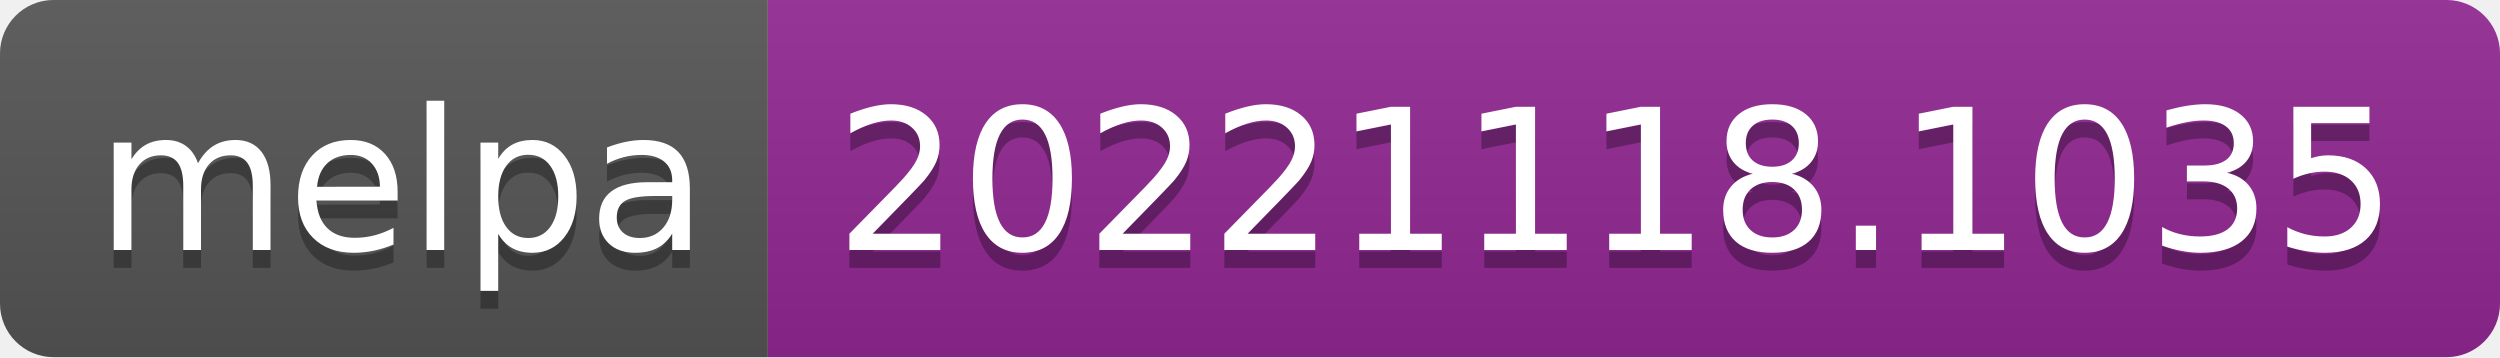
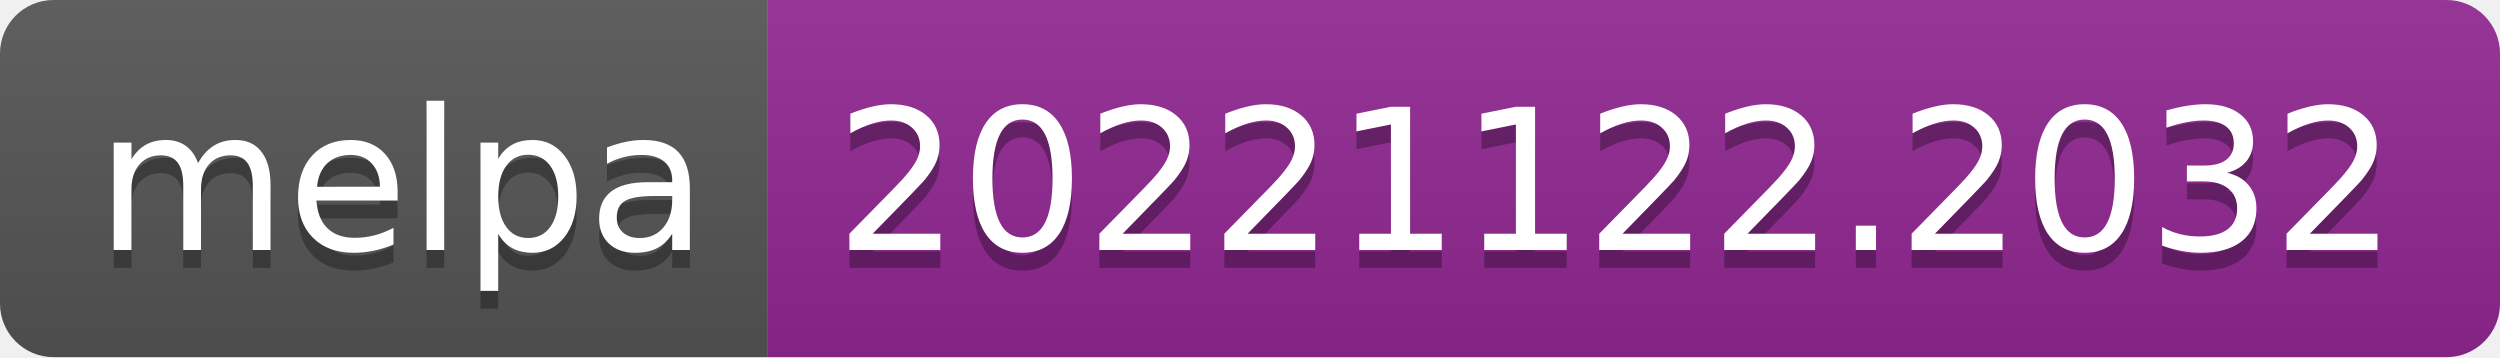
- <svg xmlns="http://www.w3.org/2000/svg" width="140" height="20" role="img" aria-label="melpa: 20221118.1035">
+ <svg xmlns="http://www.w3.org/2000/svg" width="140" height="20" role="img" aria-label="melpa: 20221122.2032">
  <linearGradient id="s" x2="0" y2="100%">
    <stop offset="0" stop-color="#bbb" stop-opacity=".1" />
    <stop offset="1" stop-opacity=".1" />
  </linearGradient>
  <clipPath id="r">
    <rect width="140" height="20" rx="3" fill="#fff" />
  </clipPath>
  <g clip-path="url(#r)">
    <rect width="43" height="20" fill="#555" />
    <rect x="43" width="97" height="20" fill="#922793" />
    <rect width="140" height="20" fill="url(#s)" />
  </g>
  <g fill="#fff" text-anchor="middle" font-family="Verdana,Geneva,DejaVu Sans,sans-serif" text-rendering="geometricPrecision" font-size="110">
    <text aria-hidden="true" x="225" y="150" fill="#010101" fill-opacity=".3" transform="scale(.1)" textLength="330">melpa</text>
    <text x="225" y="140" transform="scale(.1)" fill="#fff" textLength="330">melpa</text>
-     <text aria-hidden="true" x="905" y="150" fill="#010101" fill-opacity=".3" transform="scale(.1)" textLength="870">20221118.1035</text>
-     <text x="905" y="140" transform="scale(.1)" fill="#fff" textLength="870">20221118.1035</text>
+     <text aria-hidden="true" x="905" y="150" fill="#010101" fill-opacity=".3" transform="scale(.1)" textLength="870">20221122.2032</text>
+     <text x="905" y="140" transform="scale(.1)" fill="#fff" textLength="870">20221122.2032</text>
  </g>
</svg>
